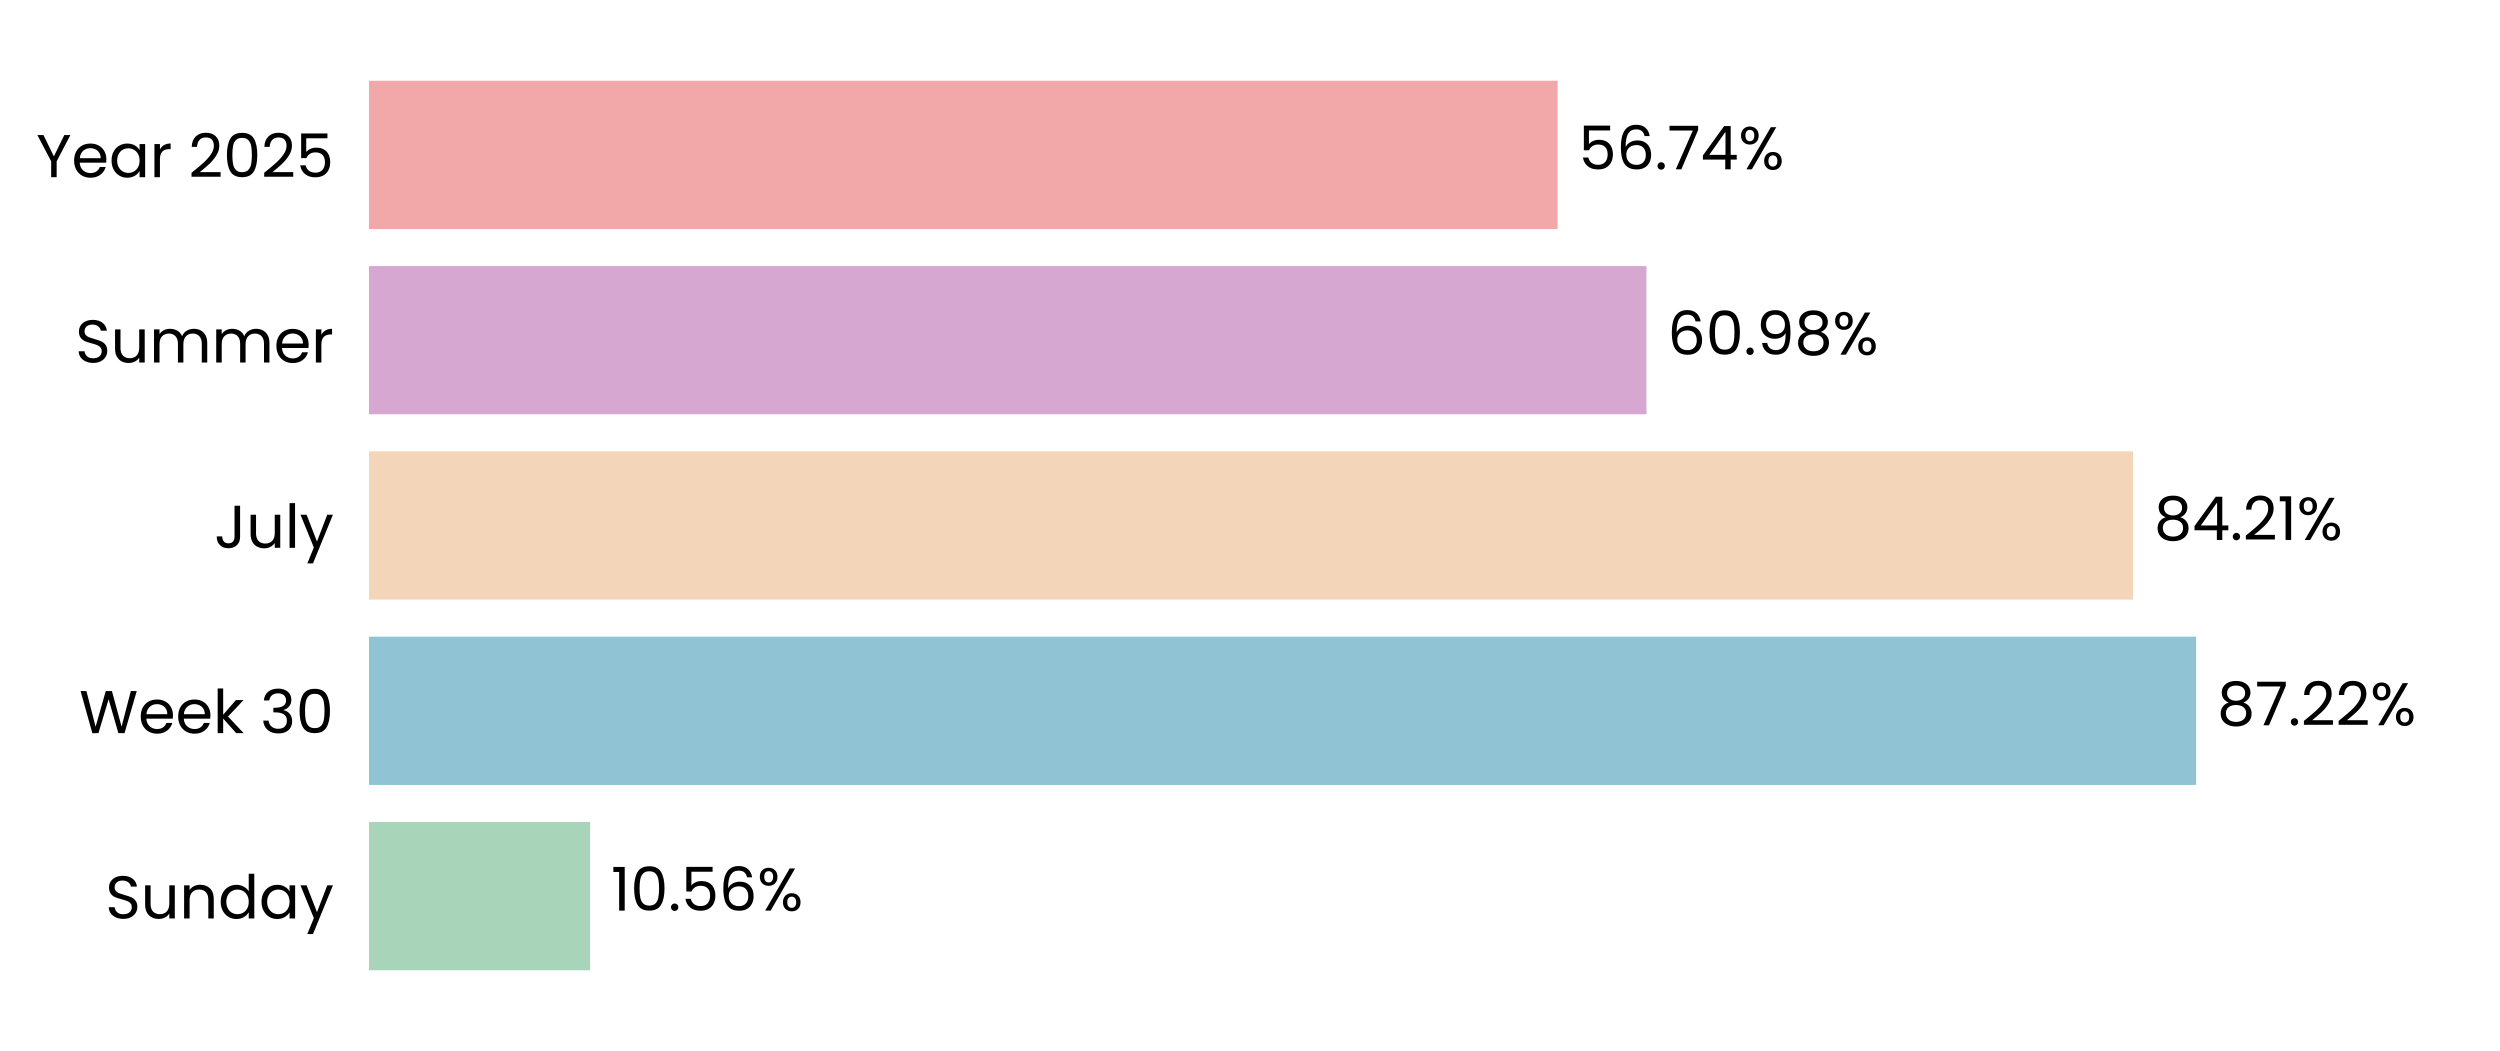
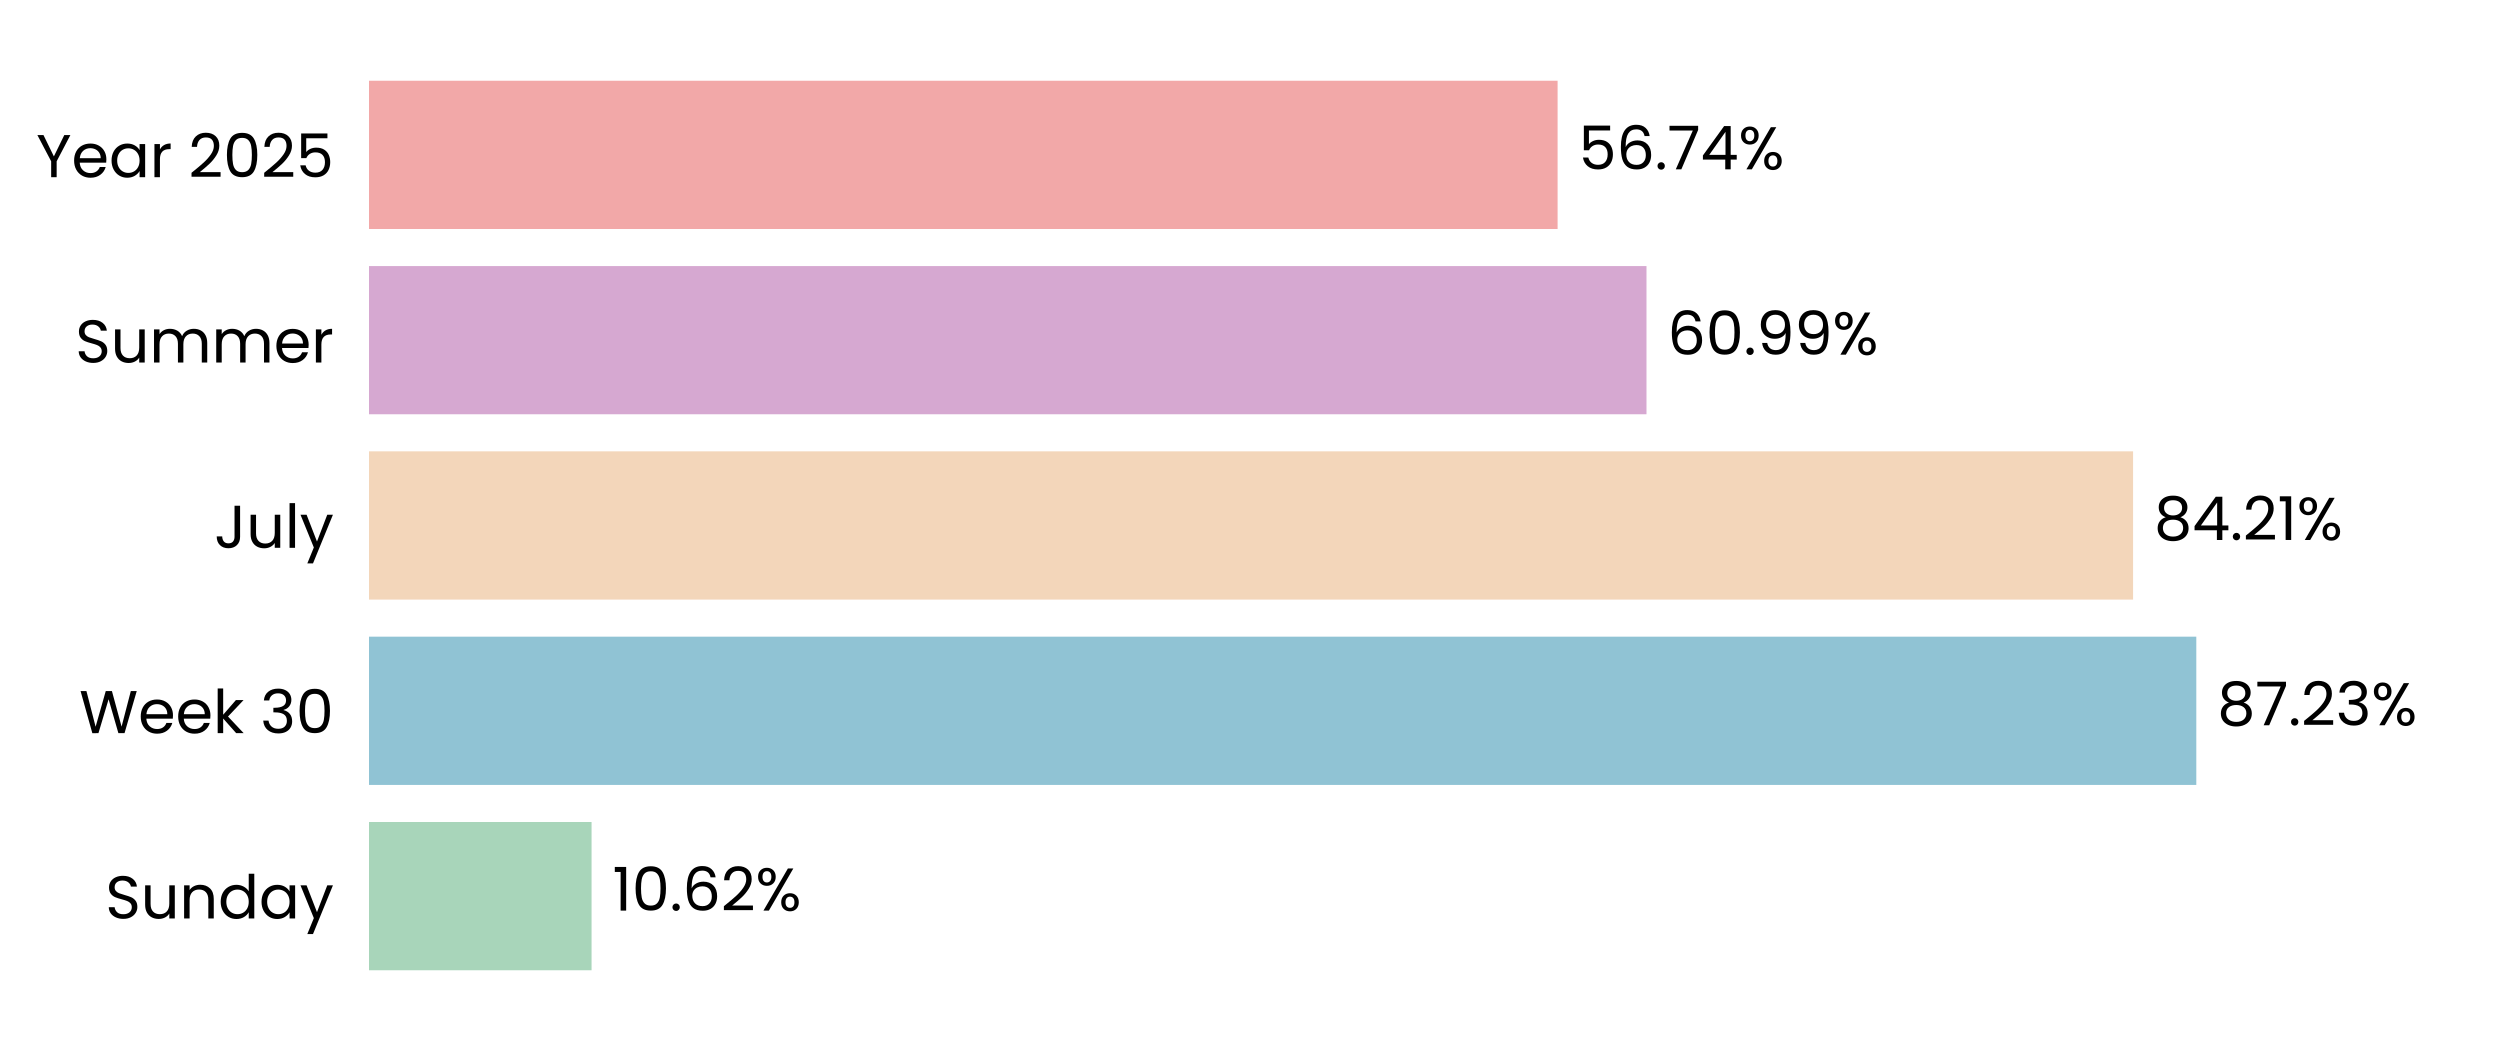
<svg xmlns="http://www.w3.org/2000/svg" xmlns:xlink="http://www.w3.org/1999/xlink" width="496.691pt" height="208.8pt" viewBox="0 0 496.691 208.8" version="1.1">
  <defs>
    <style type="text/css">*{stroke-linejoin: round; stroke-linecap: butt}</style>
  </defs>
  <g id="figure_1">
    <g id="patch_1">
      <path d="M 0 208.8  L 496.691 208.8  L 496.691 0  L 0 0  L 0 208.8  z " style="fill: none" />
    </g>
    <g id="axes_1">
      <g id="patch_2">
        <path d="M 73.311 201.6  L 489.491 201.6  L 489.491 7.2  L 73.311 7.2  L 73.311 201.6  z " style="fill: none" />
      </g>
      <g id="patch_3">
-         <path d="M 73.311 192.764  L 117.241 192.764  L 117.241 163.309  L 73.311 163.309  z " clip-path="url(#p0b6c136bcc)" style="fill: #a8d5ba" />
+         <path d="M 73.311 192.764  L 117.53 192.764  L 117.53 163.309  L 73.311 163.309  z " clip-path="url(#p462fe655f2)" style="fill: #a8d5ba" />
      </g>
      <g id="patch_4">
-         <path d="M 73.311 155.945  L 436.313 155.945  L 436.313 126.491  L 73.311 126.491  z " clip-path="url(#p0b6c136bcc)" style="fill: #90c3d4" />
+         <path d="M 73.311 155.945  L 436.354 155.945  L 436.354 126.491  L 73.311 126.491  z " clip-path="url(#p462fe655f2)" style="fill: #90c3d4" />
      </g>
      <g id="patch_5">
-         <path d="M 73.311 119.127  L 423.783 119.127  L 423.783 89.673  L 73.311 89.673  z " clip-path="url(#p0b6c136bcc)" style="fill: #f3d6ba" />
+         <path d="M 73.311 119.127  L 423.792 119.127  L 423.792 89.673  L 73.311 89.673  z " clip-path="url(#p462fe655f2)" style="fill: #f3d6ba" />
      </g>
      <g id="patch_6">
-         <path d="M 73.311 82.309  L 327.116 82.309  L 327.116 52.855  L 73.311 52.855  z " clip-path="url(#p0b6c136bcc)" style="fill: #d6a8d1" />
+         <path d="M 73.311 82.309  L 327.119 82.309  L 327.119 52.855  L 73.311 52.855  z " clip-path="url(#p462fe655f2)" style="fill: #d6a8d1" />
      </g>
      <g id="patch_7">
-         <path d="M 73.311 45.491  L 309.457 45.491  L 309.457 16.036  L 73.311 16.036  z " clip-path="url(#p0b6c136bcc)" style="fill: #f2a8a8" />
+         <path d="M 73.311 45.491  L 309.458 45.491  L 309.458 16.036  L 73.311 16.036  z " clip-path="url(#p462fe655f2)" style="fill: #f2a8a8" />
      </g>
      <g id="matplotlib.axis_1">
        <g id="ytick_1">
          <g id="text_1">
            <g transform="translate(20.92875 182.4764) scale(0.12 -0.12)">
              <defs>
                <path id="Poppins-Regular-53" d="M 1907 -45  Q 1466 -45 1117 112  Q 768 269 569 547  Q 371 826 365 1190  L 986 1190  Q 1018 877 1245 662  Q 1472 448 1907 448  Q 2323 448 2563 656  Q 2803 864 2803 1190  Q 2803 1446 2662 1606  Q 2522 1766 2310 1849  Q 2099 1933 1741 2029  Q 1299 2144 1033 2259  Q 768 2374 579 2620  Q 390 2867 390 3283  Q 390 3648 576 3929  Q 762 4211 1098 4364  Q 1434 4518 1869 4518  Q 2496 4518 2896 4204  Q 3296 3891 3347 3373  L 2707 3373  Q 2675 3629 2438 3824  Q 2202 4019 1811 4019  Q 1446 4019 1216 3830  Q 986 3642 986 3302  Q 986 3059 1123 2905  Q 1261 2752 1462 2672  Q 1664 2592 2029 2490  Q 2470 2368 2739 2249  Q 3008 2131 3200 1884  Q 3392 1638 3392 1216  Q 3392 890 3219 602  Q 3046 314 2707 134  Q 2368 -45 1907 -45  z " transform="scale(0.015625)" />
                <path id="Poppins-Regular-75" d="M 3603 3507  L 3603 0  L 3021 0  L 3021 518  Q 2854 250 2556 99  Q 2259 -51 1901 -51  Q 1491 -51 1164 118  Q 838 288 649 627  Q 461 966 461 1453  L 461 3507  L 1037 3507  L 1037 1530  Q 1037 1011 1299 732  Q 1562 454 2016 454  Q 2483 454 2752 742  Q 3021 1030 3021 1581  L 3021 3507  L 3603 3507  z " transform="scale(0.015625)" />
                <path id="Poppins-Regular-6e" d="M 2202 3571  Q 2842 3571 3238 3184  Q 3635 2797 3635 2067  L 3635 0  L 3059 0  L 3059 1984  Q 3059 2509 2796 2787  Q 2534 3066 2080 3066  Q 1619 3066 1347 2778  Q 1075 2490 1075 1939  L 1075 0  L 493 0  L 493 3507  L 1075 3507  L 1075 3008  Q 1248 3277 1545 3424  Q 1843 3571 2202 3571  z " transform="scale(0.015625)" />
                <path id="Poppins-Regular-64" d="M 275 1766  Q 275 2304 492 2710  Q 710 3117 1091 3341  Q 1472 3565 1946 3565  Q 2355 3565 2707 3376  Q 3059 3187 3245 2880  L 3245 4736  L 3834 4736  L 3834 0  L 3245 0  L 3245 659  Q 3072 346 2733 144  Q 2394 -58 1939 -58  Q 1472 -58 1091 172  Q 710 403 492 819  Q 275 1235 275 1766  z M 3245 1760  Q 3245 2157 3085 2451  Q 2925 2746 2653 2902  Q 2381 3059 2054 3059  Q 1728 3059 1459 2905  Q 1190 2752 1030 2457  Q 870 2163 870 1766  Q 870 1363 1030 1065  Q 1190 768 1459 611  Q 1728 454 2054 454  Q 2381 454 2653 611  Q 2925 768 3085 1065  Q 3245 1363 3245 1760  z " transform="scale(0.015625)" />
                <path id="Poppins-Regular-61" d="M 275 1766  Q 275 2304 492 2710  Q 710 3117 1091 3341  Q 1472 3565 1939 3565  Q 2400 3565 2739 3366  Q 3078 3168 3245 2867  L 3245 3507  L 3834 3507  L 3834 0  L 3245 0  L 3245 653  Q 3072 346 2729 144  Q 2387 -58 1933 -58  Q 1466 -58 1088 172  Q 710 403 492 819  Q 275 1235 275 1766  z M 3245 1760  Q 3245 2157 3085 2451  Q 2925 2746 2653 2902  Q 2381 3059 2054 3059  Q 1728 3059 1459 2905  Q 1190 2752 1030 2457  Q 870 2163 870 1766  Q 870 1363 1030 1065  Q 1190 768 1459 611  Q 1728 454 2054 454  Q 2381 454 2653 611  Q 2925 768 3085 1065  Q 3245 1363 3245 1760  z " transform="scale(0.015625)" />
                <path id="Poppins-Regular-79" d="M 3514 3507  L 1402 -1651  L 800 -1651  L 1491 38  L 77 3507  L 723 3507  L 1824 666  L 2912 3507  L 3514 3507  z " transform="scale(0.015625)" />
              </defs>
              <use xlink:href="#Poppins-Regular-53" />
              <use xlink:href="#Poppins-Regular-75" transform="translate(58.7 0)" />
              <use xlink:href="#Poppins-Regular-6e" transform="translate(122.7 0)" />
              <use xlink:href="#Poppins-Regular-64" transform="translate(186.7 0)" />
              <use xlink:href="#Poppins-Regular-61" transform="translate(254.3 0)" />
              <use xlink:href="#Poppins-Regular-79" transform="translate(321.8999 0)" />
            </g>
          </g>
        </g>
        <g id="ytick_2">
          <g id="text_2">
            <g transform="translate(15.73125 145.6582) scale(0.12 -0.12)">
              <defs>
                <path id="Poppins-Regular-57" d="M 6099 4461  L 4806 0  L 4154 0  L 3117 3590  L 2042 0  L 1395 -6  L 147 4461  L 768 4461  L 1741 678  L 2816 4461  L 3469 4461  L 4493 691  L 5472 4461  L 6099 4461  z " transform="scale(0.015625)" />
                <path id="Poppins-Regular-65" d="M 3693 1888  Q 3693 1722 3674 1536  L 870 1536  Q 902 1018 1225 726  Q 1549 435 2010 435  Q 2387 435 2640 611  Q 2893 787 2995 1082  L 3622 1082  Q 3482 576 3059 259  Q 2637 -58 2010 -58  Q 1510 -58 1116 166  Q 723 390 499 803  Q 275 1216 275 1760  Q 275 2304 492 2713  Q 710 3123 1104 3344  Q 1498 3565 2010 3565  Q 2509 3565 2893 3347  Q 3277 3130 3485 2749  Q 3693 2368 3693 1888  z M 3091 2010  Q 3091 2342 2944 2582  Q 2797 2822 2544 2947  Q 2291 3072 1984 3072  Q 1542 3072 1232 2790  Q 922 2509 877 2010  L 3091 2010  z " transform="scale(0.015625)" />
                <path id="Poppins-Regular-6b" d="M 2451 0  L 1075 1549  L 1075 0  L 493 0  L 493 4736  L 1075 4736  L 1075 1952  L 2426 3507  L 3238 3507  L 1587 1760  L 3245 0  L 2451 0  z " transform="scale(0.015625)" />
                <path id="Poppins-Regular-20" transform="scale(0.015625)" />
                <path id="Poppins-Regular-33" d="M 384 3462  Q 429 4051 838 4384  Q 1248 4717 1901 4717  Q 2336 4717 2653 4560  Q 2970 4403 3133 4134  Q 3296 3866 3296 3526  Q 3296 3130 3069 2842  Q 2842 2554 2477 2470  L 2477 2438  Q 2893 2336 3136 2035  Q 3379 1734 3379 1248  Q 3379 883 3212 592  Q 3046 301 2713 134  Q 2381 -32 1914 -32  Q 1235 -32 800 323  Q 365 678 314 1331  L 877 1331  Q 922 947 1190 704  Q 1459 461 1907 461  Q 2355 461 2588 694  Q 2822 928 2822 1299  Q 2822 1779 2502 1990  Q 2182 2202 1536 2202  L 1389 2202  L 1389 2688  L 1542 2688  Q 2131 2694 2432 2883  Q 2733 3072 2733 3469  Q 2733 3808 2512 4013  Q 2291 4218 1882 4218  Q 1485 4218 1241 4013  Q 998 3808 954 3462  L 384 3462  z " transform="scale(0.015625)" />
                <path id="Poppins-Regular-30" d="M 397 2362  Q 397 3462 755 4080  Q 1114 4698 2010 4698  Q 2899 4698 3257 4080  Q 3616 3462 3616 2362  Q 3616 1242 3257 621  Q 2899 0 2010 0  Q 1114 0 755 621  Q 397 1242 397 2362  z M 3040 2362  Q 3040 2918 2966 3305  Q 2893 3693 2665 3929  Q 2438 4166 2010 4166  Q 1574 4166 1347 3929  Q 1120 3693 1046 3305  Q 973 2918 973 2362  Q 973 1786 1046 1395  Q 1120 1005 1347 768  Q 1574 531 2010 531  Q 2438 531 2665 768  Q 2893 1005 2966 1395  Q 3040 1786 3040 2362  z " transform="scale(0.015625)" />
              </defs>
              <use xlink:href="#Poppins-Regular-57" />
              <use xlink:href="#Poppins-Regular-65" transform="translate(97.59999 0)" />
              <use xlink:href="#Poppins-Regular-65" transform="translate(159.6 0)" />
              <use xlink:href="#Poppins-Regular-6b" transform="translate(221.6 0)" />
              <use xlink:href="#Poppins-Regular-20" transform="translate(273.0999 0)" />
              <use xlink:href="#Poppins-Regular-33" transform="translate(299.7999 0)" />
              <use xlink:href="#Poppins-Regular-30" transform="translate(358.6999 0)" />
            </g>
          </g>
        </g>
        <g id="ytick_3">
          <g id="text_3">
            <g transform="translate(42.56437 108.84) scale(0.12 -0.12)">
              <defs>
                <path id="Poppins-Regular-4a" d="M 2739 4461  L 2739 1165  Q 2739 614 2400 284  Q 2061 -45 1504 -45  Q 941 -45 601 291  Q 262 627 262 1210  L 845 1210  Q 851 883 1014 678  Q 1178 474 1504 474  Q 1830 474 1990 669  Q 2150 864 2150 1165  L 2150 4461  L 2739 4461  z " transform="scale(0.015625)" />
                <path id="Poppins-Regular-6c" d="M 1075 4736  L 1075 0  L 493 0  L 493 4736  L 1075 4736  z " transform="scale(0.015625)" />
              </defs>
              <use xlink:href="#Poppins-Regular-4a" />
              <use xlink:href="#Poppins-Regular-75" transform="translate(52.99999 0)" />
              <use xlink:href="#Poppins-Regular-6c" transform="translate(117 0)" />
              <use xlink:href="#Poppins-Regular-79" transform="translate(141.6 0)" />
            </g>
          </g>
        </g>
        <g id="ytick_4">
          <g id="text_4">
            <g transform="translate(14.95125 72.02182) scale(0.12 -0.12)">
              <defs>
                <path id="Poppins-Regular-6d" d="M 4710 3571  Q 5120 3571 5440 3401  Q 5760 3232 5945 2893  Q 6131 2554 6131 2067  L 6131 0  L 5555 0  L 5555 1984  Q 5555 2509 5296 2787  Q 5037 3066 4595 3066  Q 4141 3066 3872 2774  Q 3603 2483 3603 1933  L 3603 0  L 3027 0  L 3027 1984  Q 3027 2509 2768 2787  Q 2509 3066 2067 3066  Q 1613 3066 1344 2774  Q 1075 2483 1075 1933  L 1075 0  L 493 0  L 493 3507  L 1075 3507  L 1075 3002  Q 1248 3277 1539 3424  Q 1830 3571 2182 3571  Q 2624 3571 2963 3372  Q 3302 3174 3469 2790  Q 3616 3162 3955 3366  Q 4294 3571 4710 3571  z " transform="scale(0.015625)" />
                <path id="Poppins-Regular-72" d="M 1075 2938  Q 1229 3238 1513 3404  Q 1798 3571 2208 3571  L 2208 2970  L 2054 2970  Q 1075 2970 1075 1907  L 1075 0  L 493 0  L 493 3507  L 1075 3507  L 1075 2938  z " transform="scale(0.015625)" />
              </defs>
              <use xlink:href="#Poppins-Regular-53" />
              <use xlink:href="#Poppins-Regular-75" transform="translate(58.7 0)" />
              <use xlink:href="#Poppins-Regular-6d" transform="translate(122.7 0)" />
              <use xlink:href="#Poppins-Regular-6d" transform="translate(225.7 0)" />
              <use xlink:href="#Poppins-Regular-65" transform="translate(328.7 0)" />
              <use xlink:href="#Poppins-Regular-72" transform="translate(390.6999 0)" />
            </g>
          </g>
        </g>
        <g id="ytick_5">
          <g id="text_5">
            <g transform="translate(7.2 35.20364) scale(0.12 -0.12)">
              <defs>
                <path id="Poppins-Regular-59" d="M 3616 4461  L 2163 1683  L 2163 0  L 1581 0  L 1581 1683  L 122 4461  L 768 4461  L 1869 2202  L 2970 4461  L 3616 4461  z " transform="scale(0.015625)" />
                <path id="Poppins-Regular-32" d="M 326 467  Q 1139 1120 1600 1539  Q 2061 1958 2377 2416  Q 2694 2874 2694 3315  Q 2694 3731 2492 3971  Q 2291 4211 1843 4211  Q 1408 4211 1168 3939  Q 928 3667 909 3213  L 346 3213  Q 371 3930 780 4320  Q 1190 4710 1837 4710  Q 2496 4710 2883 4345  Q 3270 3981 3270 3341  Q 3270 2810 2953 2307  Q 2637 1805 2233 1424  Q 1830 1043 1203 538  L 3405 538  L 3405 51  L 326 51  L 326 467  z " transform="scale(0.015625)" />
                <path id="Poppins-Regular-35" d="M 3347 4122  L 1101 4122  L 1101 2662  Q 1248 2867 1536 2998  Q 1824 3130 2157 3130  Q 2688 3130 3021 2909  Q 3354 2688 3498 2339  Q 3642 1990 3642 1600  Q 3642 1139 3469 774  Q 3296 410 2941 198  Q 2586 -13 2061 -13  Q 1389 -13 973 332  Q 557 678 467 1254  L 1037 1254  Q 1120 890 1389 685  Q 1658 480 2067 480  Q 2573 480 2829 784  Q 3085 1088 3085 1587  Q 3085 2086 2829 2358  Q 2573 2630 2074 2630  Q 1734 2630 1481 2467  Q 1229 2304 1114 2022  L 563 2022  L 563 4634  L 3347 4634  L 3347 4122  z " transform="scale(0.015625)" />
              </defs>
              <use xlink:href="#Poppins-Regular-59" />
              <use xlink:href="#Poppins-Regular-65" transform="translate(58.39999 0)" />
              <use xlink:href="#Poppins-Regular-61" transform="translate(120.4 0)" />
              <use xlink:href="#Poppins-Regular-72" transform="translate(188 0)" />
              <use xlink:href="#Poppins-Regular-20" transform="translate(225.3 0)" />
              <use xlink:href="#Poppins-Regular-32" transform="translate(252 0)" />
              <use xlink:href="#Poppins-Regular-30" transform="translate(309.4999 0)" />
              <use xlink:href="#Poppins-Regular-32" transform="translate(372.2999 0)" />
              <use xlink:href="#Poppins-Regular-35" transform="translate(429.7999 0)" />
            </g>
          </g>
        </g>
      </g>
      <g id="text_6">
-         <g transform="translate(121.4032 180.9164) scale(0.12 -0.12)">
+         <g transform="translate(121.6922 180.9164) scale(0.12 -0.12)">
          <defs>
            <path id="Poppins-Regular-31" d="M 243 4096  L 243 4627  L 1446 4627  L 1446 0  L 858 0  L 858 4096  L 243 4096  z " transform="scale(0.015625)" />
            <path id="Poppins-Regular-2e" d="M 678 -38  Q 512 -38 397 77  Q 282 192 282 358  Q 282 525 397 640  Q 512 755 678 755  Q 838 755 950 640  Q 1062 525 1062 358  Q 1062 192 950 77  Q 838 -38 678 -38  z " transform="scale(0.015625)" />
            <path id="Poppins-Regular-36" d="M 2976 3526  Q 2835 4237 2099 4237  Q 1530 4237 1248 3798  Q 966 3360 973 2355  Q 1120 2688 1462 2877  Q 1805 3066 2227 3066  Q 2886 3066 3280 2656  Q 3674 2246 3674 1523  Q 3674 1088 3504 742  Q 3334 397 2992 192  Q 2650 -13 2163 -13  Q 1504 -13 1133 281  Q 762 576 614 1094  Q 467 1613 467 2374  Q 467 4723 2106 4723  Q 2733 4723 3091 4384  Q 3450 4045 3514 3526  L 2976 3526  z M 2106 2573  Q 1830 2573 1587 2461  Q 1344 2349 1193 2121  Q 1043 1894 1043 1568  Q 1043 1082 1324 778  Q 1606 474 2131 474  Q 2579 474 2844 752  Q 3110 1030 3110 1504  Q 3110 2003 2854 2288  Q 2598 2573 2106 2573  z " transform="scale(0.015625)" />
            <path id="Poppins-Regular-25" d="M 269 3584  Q 269 4019 531 4278  Q 794 4538 1203 4538  Q 1613 4538 1875 4278  Q 2138 4019 2138 3584  Q 2138 3142 1875 2883  Q 1613 2624 1203 2624  Q 794 2624 531 2883  Q 269 3142 269 3584  z M 4006 4467  L 1414 0  L 838 0  L 3430 4467  L 4006 4467  z M 1203 4179  Q 986 4179 861 4028  Q 736 3878 736 3584  Q 736 3290 861 3136  Q 986 2982 1203 2982  Q 1421 2982 1549 3139  Q 1677 3296 1677 3584  Q 1677 3878 1549 4028  Q 1421 4179 1203 4179  z M 2720 883  Q 2720 1325 2982 1584  Q 3245 1843 3654 1843  Q 4064 1843 4323 1584  Q 4582 1325 4582 883  Q 4582 448 4323 185  Q 4064 -77 3654 -77  Q 3245 -77 2982 182  Q 2720 442 2720 883  z M 3648 1478  Q 3430 1478 3302 1328  Q 3174 1178 3174 883  Q 3174 595 3302 444  Q 3430 294 3648 294  Q 3866 294 3994 444  Q 4122 595 4122 883  Q 4122 1178 3994 1328  Q 3866 1478 3648 1478  z " transform="scale(0.015625)" />
          </defs>
          <use xlink:href="#Poppins-Regular-31" />
          <use xlink:href="#Poppins-Regular-30" transform="translate(31.99998 0)" />
          <use xlink:href="#Poppins-Regular-2e" transform="translate(94.79997 0)" />
-           <use xlink:href="#Poppins-Regular-35" transform="translate(115.8 0)" />
-           <use xlink:href="#Poppins-Regular-36" transform="translate(178.5999 0)" />
-           <use xlink:href="#Poppins-Regular-25" transform="translate(242.0999 0)" />
+           <use xlink:href="#Poppins-Regular-36" transform="translate(115.8 0)" />
+           <use xlink:href="#Poppins-Regular-32" transform="translate(179.2999 0)" />
+           <use xlink:href="#Poppins-Regular-25" transform="translate(236.7999 0)" />
        </g>
      </g>
      <g id="text_7">
-         <g transform="translate(440.4745 144.0982) scale(0.12 -0.12)">
+         <g transform="translate(440.5158 144.0982) scale(0.12 -0.12)">
          <defs>
            <path id="Poppins-Regular-38" d="M 1242 2406  Q 883 2547 691 2816  Q 499 3085 499 3469  Q 499 3814 672 4092  Q 845 4371 1187 4534  Q 1530 4698 2016 4698  Q 2502 4698 2844 4534  Q 3187 4371 3363 4092  Q 3539 3814 3539 3469  Q 3539 3098 3340 2819  Q 3142 2541 2797 2406  Q 3194 2285 3427 1981  Q 3661 1677 3661 1248  Q 3661 832 3456 521  Q 3251 211 2876 41  Q 2502 -128 2016 -128  Q 1530 -128 1162 41  Q 794 211 589 521  Q 384 832 384 1248  Q 384 1677 614 1984  Q 845 2291 1242 2406  z M 2976 3398  Q 2976 3789 2720 4000  Q 2464 4211 2016 4211  Q 1574 4211 1318 4000  Q 1062 3789 1062 3392  Q 1062 3034 1328 2816  Q 1594 2598 2016 2598  Q 2445 2598 2710 2819  Q 2976 3040 2976 3398  z M 2016 2150  Q 1542 2150 1241 1929  Q 941 1709 941 1267  Q 941 858 1232 608  Q 1523 358 2016 358  Q 2509 358 2797 608  Q 3085 858 3085 1267  Q 3085 1696 2790 1923  Q 2496 2150 2016 2150  z " transform="scale(0.015625)" />
            <path id="Poppins-Regular-37" d="M 3245 4173  L 1466 0  L 877 0  L 2682 4115  L 211 4115  L 211 4614  L 3245 4614  L 3245 4173  z " transform="scale(0.015625)" />
          </defs>
          <use xlink:href="#Poppins-Regular-38" />
          <use xlink:href="#Poppins-Regular-37" transform="translate(63.09999 0)" />
          <use xlink:href="#Poppins-Regular-2e" transform="translate(117.7 0)" />
          <use xlink:href="#Poppins-Regular-32" transform="translate(138.7 0)" />
-           <use xlink:href="#Poppins-Regular-32" transform="translate(196.2 0)" />
-           <use xlink:href="#Poppins-Regular-25" transform="translate(253.6999 0)" />
+           <use xlink:href="#Poppins-Regular-33" transform="translate(196.2 0)" />
+           <use xlink:href="#Poppins-Regular-25" transform="translate(255.0999 0)" />
        </g>
      </g>
      <g id="text_8">
-         <g transform="translate(427.9443 107.28) scale(0.12 -0.12)">
+         <g transform="translate(427.9537 107.28) scale(0.12 -0.12)">
          <defs>
            <path id="Poppins-Regular-34" d="M 256 1030  L 256 1472  L 2502 4582  L 3200 4582  L 3200 1536  L 3840 1536  L 3840 1030  L 3200 1030  L 3200 0  L 2624 0  L 2624 1030  L 256 1030  z M 2650 3974  L 928 1536  L 2650 1536  L 2650 3974  z " transform="scale(0.015625)" />
          </defs>
          <use xlink:href="#Poppins-Regular-38" />
          <use xlink:href="#Poppins-Regular-34" transform="translate(63.09999 0)" />
          <use xlink:href="#Poppins-Regular-2e" transform="translate(126 0)" />
          <use xlink:href="#Poppins-Regular-32" transform="translate(147 0)" />
          <use xlink:href="#Poppins-Regular-31" transform="translate(204.5 0)" />
          <use xlink:href="#Poppins-Regular-25" transform="translate(236.4999 0)" />
        </g>
      </g>
      <g id="text_9">
-         <g transform="translate(331.2775 70.46182) scale(0.12 -0.12)">
+         <g transform="translate(331.2806 70.46182) scale(0.12 -0.12)">
          <defs>
            <path id="Poppins-Regular-39" d="M 1146 1242  Q 1210 877 1443 678  Q 1677 480 2074 480  Q 2605 480 2857 896  Q 3110 1312 3098 2298  Q 2963 2010 2649 1846  Q 2336 1683 1952 1683  Q 1523 1683 1187 1859  Q 851 2035 659 2374  Q 467 2714 467 3194  Q 467 3878 864 4297  Q 1261 4717 1990 4717  Q 2886 4717 3248 4134  Q 3610 3552 3610 2400  Q 3610 1594 3466 1069  Q 3322 544 2979 269  Q 2637 -6 2042 -6  Q 1389 -6 1024 346  Q 659 698 608 1242  L 1146 1242  z M 2048 2176  Q 2477 2176 2752 2441  Q 3027 2707 3027 3162  Q 3027 3642 2758 3936  Q 2490 4230 2003 4230  Q 1555 4230 1289 3948  Q 1024 3667 1024 3206  Q 1024 2739 1286 2457  Q 1549 2176 2048 2176  z " transform="scale(0.015625)" />
          </defs>
          <use xlink:href="#Poppins-Regular-36" />
          <use xlink:href="#Poppins-Regular-30" transform="translate(63.49999 0)" />
          <use xlink:href="#Poppins-Regular-2e" transform="translate(126.3 0)" />
          <use xlink:href="#Poppins-Regular-39" transform="translate(147.3 0)" />
-           <use xlink:href="#Poppins-Regular-38" transform="translate(210.2999 0)" />
-           <use xlink:href="#Poppins-Regular-25" transform="translate(273.3999 0)" />
+           <use xlink:href="#Poppins-Regular-39" transform="translate(210.2999 0)" />
+           <use xlink:href="#Poppins-Regular-25" transform="translate(273.2999 0)" />
        </g>
      </g>
      <g id="text_10">
-         <g transform="translate(313.6188 33.64364) scale(0.12 -0.12)">
+         <g transform="translate(313.6196 33.64364) scale(0.12 -0.12)">
          <use xlink:href="#Poppins-Regular-35" />
          <use xlink:href="#Poppins-Regular-36" transform="translate(62.79999 0)" />
          <use xlink:href="#Poppins-Regular-2e" transform="translate(126.3 0)" />
          <use xlink:href="#Poppins-Regular-37" transform="translate(147.3 0)" />
          <use xlink:href="#Poppins-Regular-34" transform="translate(201.8999 0)" />
          <use xlink:href="#Poppins-Regular-25" transform="translate(264.7999 0)" />
        </g>
      </g>
    </g>
  </g>
  <defs>
-     <clipPath id="p0b6c136bcc">
+     <clipPath id="p462fe655f2">
      <rect x="73.311" y="7.2" width="416.18" height="194.4" />
    </clipPath>
  </defs>
</svg>
